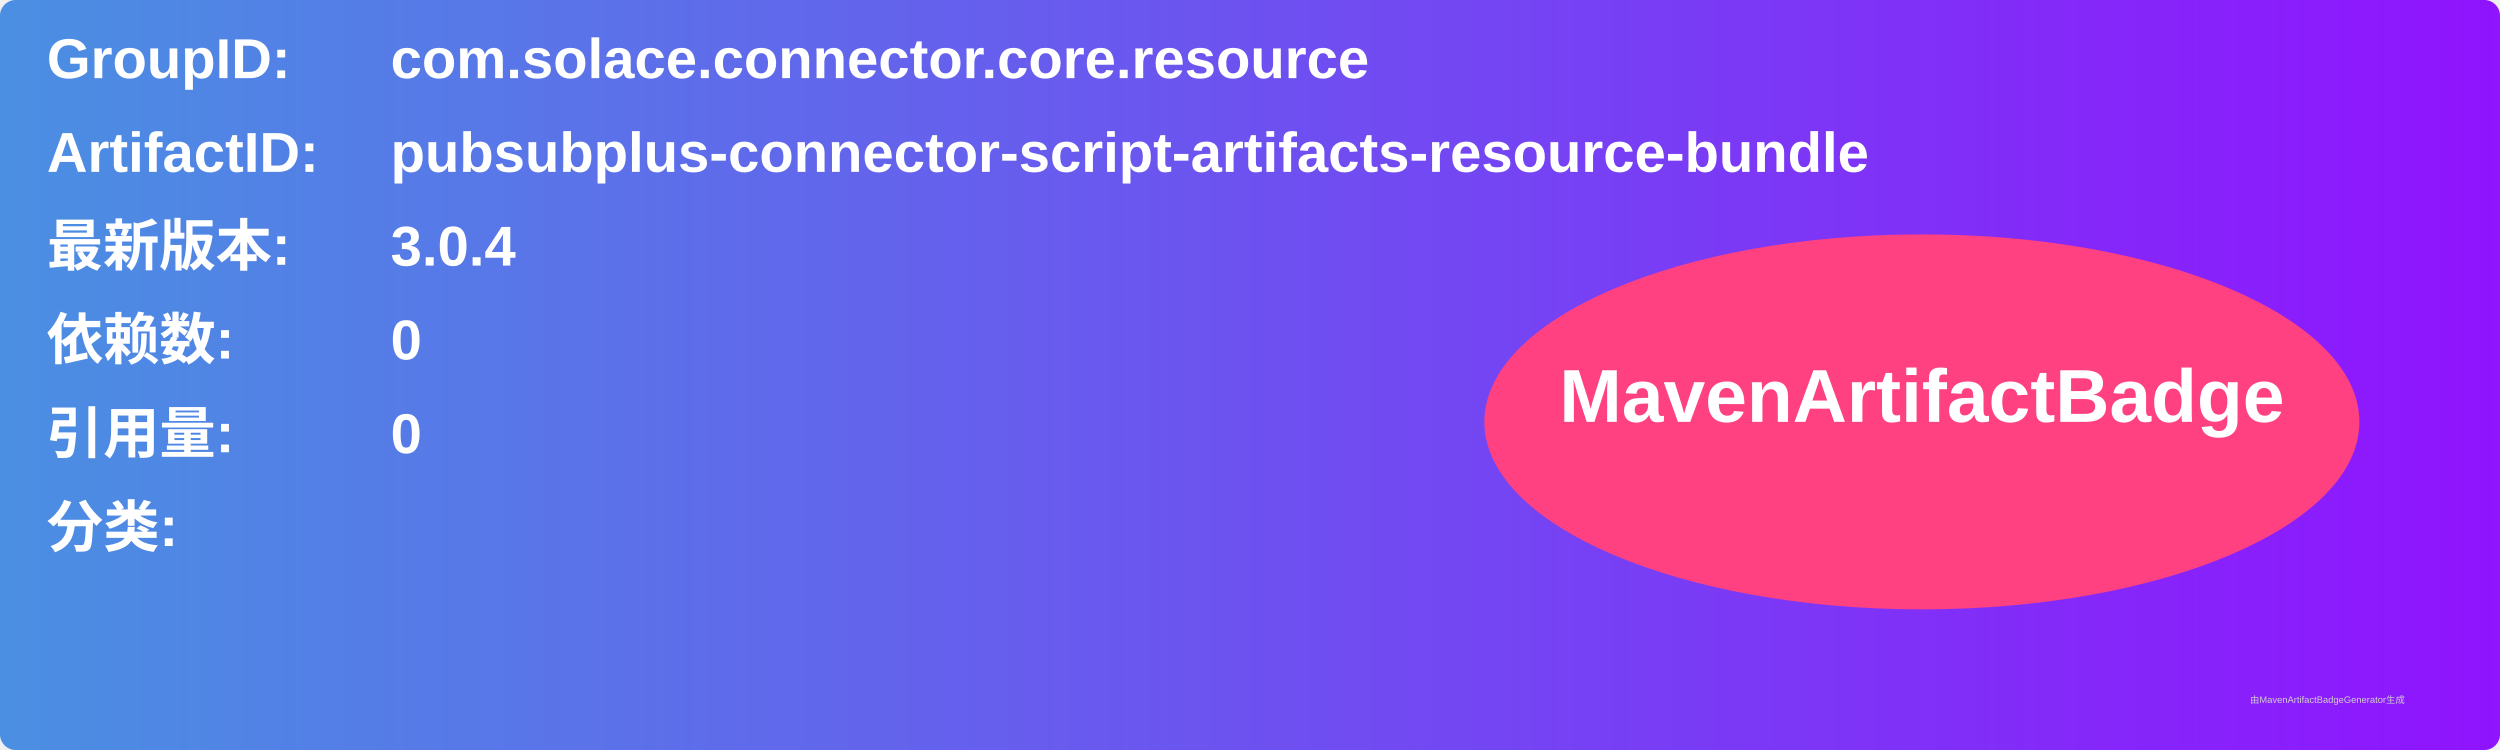
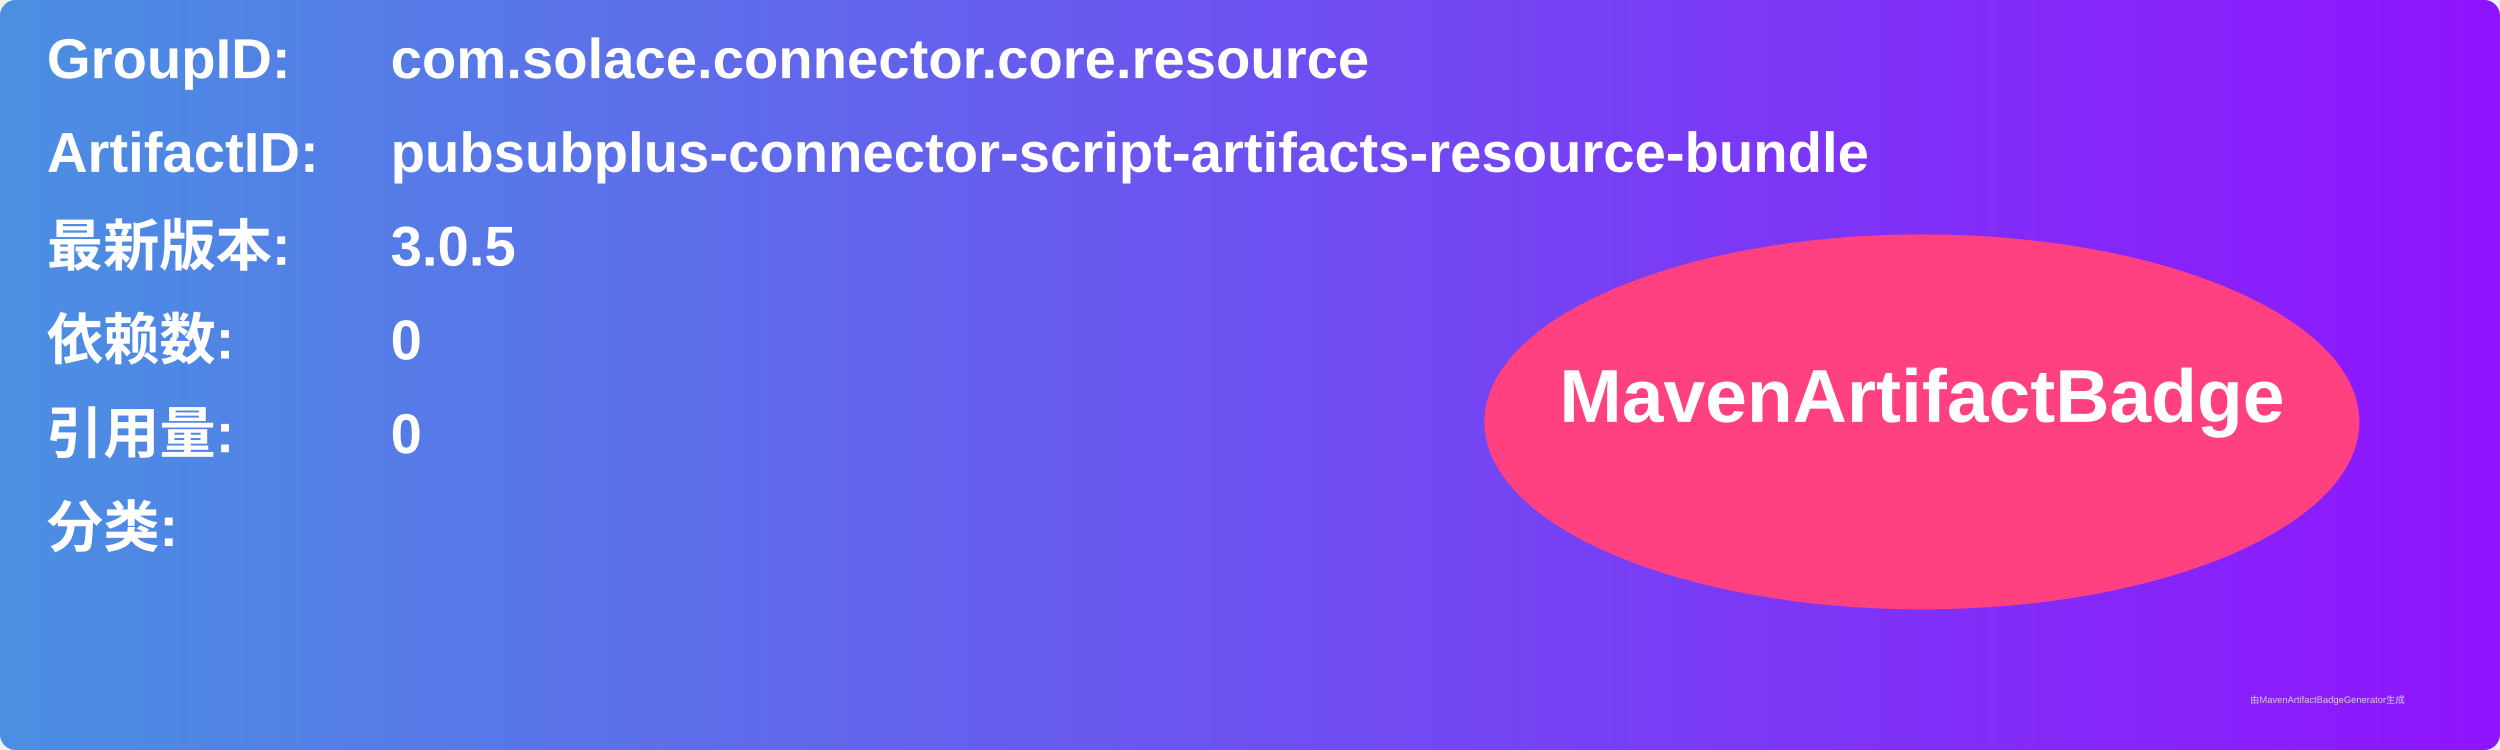
<svg xmlns="http://www.w3.org/2000/svg" width="800" height="240" viewBox="0 0 800 240">
  <linearGradient id="grad" x1="0%" y1="0%" x2="100%" y2="0%">
    <stop offset="0%" stop-color="#4a90e2" />
    <stop offset="100%" stop-color="#9013fe" />
  </linearGradient>
  <rect width="100%" height="100%" rx="5" ry="5" fill="url(#grad)" />
  <g transform="translate(15, 15)">
    <text x="0" y="10" font-family="Arial" font-size="18" fill="white" font-weight="bold" width="260">GroupID:</text>
    <text x="110" y="10" font-family="Arial" font-size="18" fill="white" font-weight="bold" width="460">com.solace.connector.core.resource</text>
    <text x="0" y="40" font-family="Arial" font-size="18" fill="white" font-weight="bold" width="260">ArtifactID:</text>
    <text x="110" y="40" font-family="Arial" font-size="18" fill="white" font-weight="bold" width="460">pubsubplus-connector-script-artifacts-resource-bundle</text>
    <text x="0" y="70" font-family="Arial" font-size="18" fill="white" font-weight="bold">最新版本:</text>
    <text x="110" y="70" font-family="Arial" font-size="18" fill="white" font-weight="bold">
-       <tspan font-weight="bold">3.0.4</tspan>
+       <tspan font-weight="bold">3.0.5</tspan>
    </text>
    <text x="0" y="100" font-family="Arial" font-size="18" fill="white" font-weight="bold">依赖数: </text>
    <text x="110" y="100" font-family="Arial" font-size="18" fill="white">
      <tspan font-weight="bold">0</tspan>
    </text>
    <text x="0" y="130" font-family="Arial" font-size="18" fill="white" font-weight="bold">引用量: </text>
    <text x="110" y="130" font-family="Arial" font-size="18" fill="white">
      <tspan font-weight="bold">0</tspan>
    </text>
    <text x="0" y="160" font-family="Arial" font-size="18" fill="white" font-weight="bold">分类:</text>
    <text x="10" y="190" font-family="Arial" font-size="10" fill="white">
      <tspan font-weight="bold" />
    </text>
    <ellipse cx="600" cy="120" rx="140" ry="60" fill="#ff4081" />
    <text x="600" y="120" text-anchor="middle" font-family="Arial" font-size="24" fill="white" font-weight="bold">MavenArtifactBadge</text>
  </g>
  <text x="720" y="225" font-family="Arial" font-size="3" fill="#d0d0d0">由MavenArtifactBadgeGenerator生成</text>
</svg>
